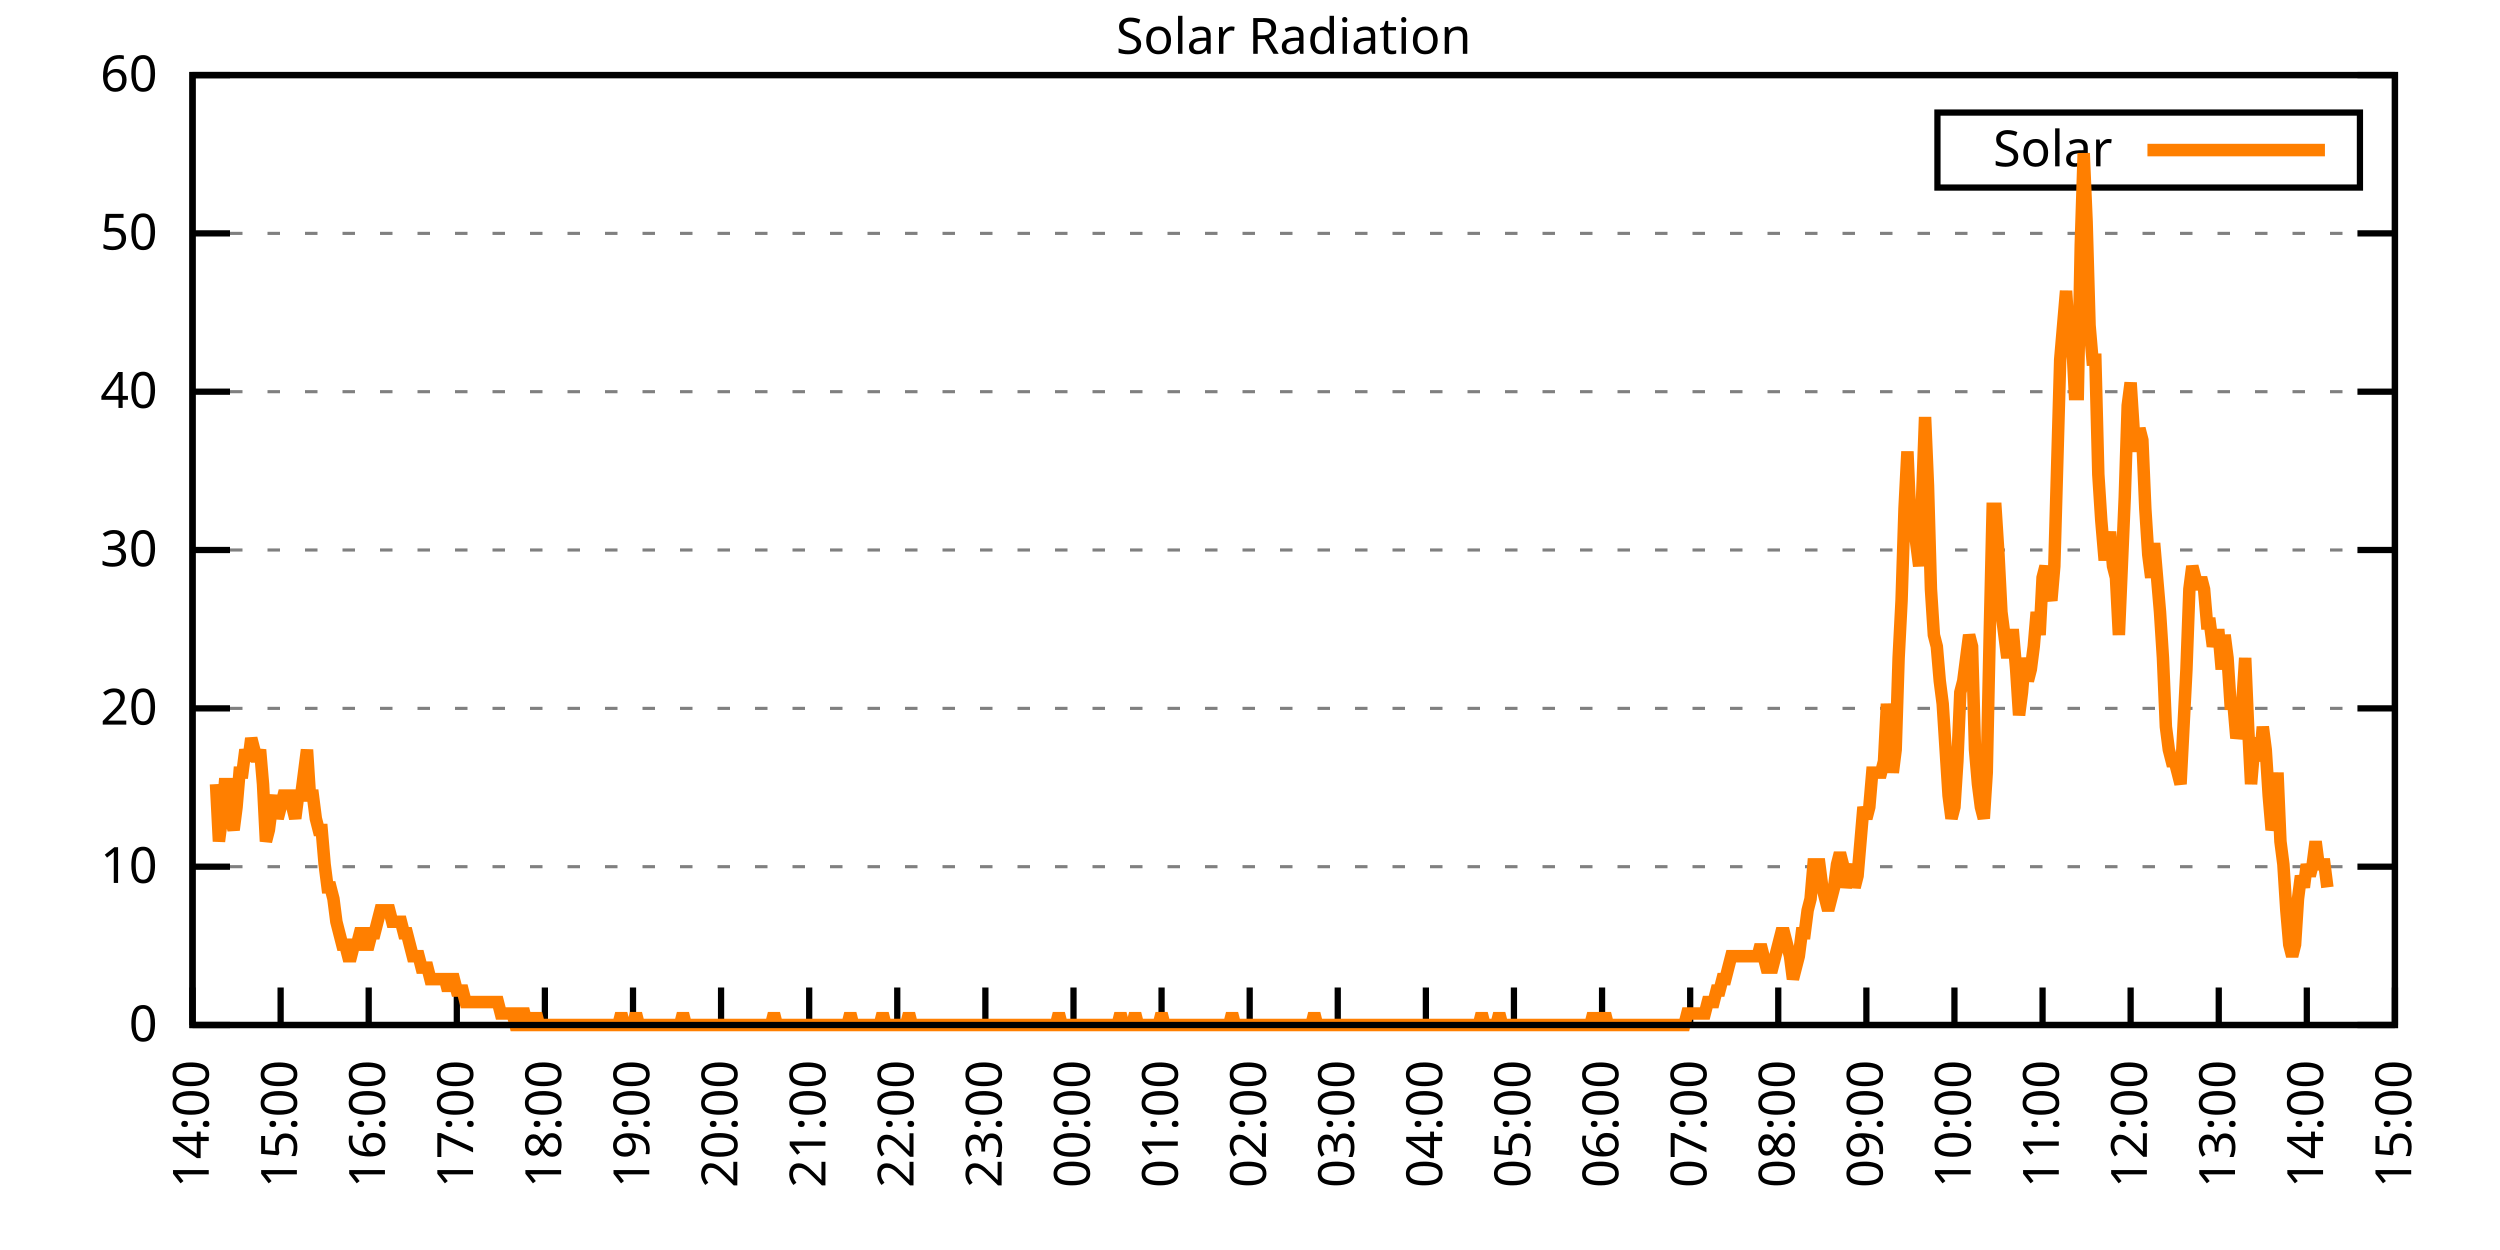
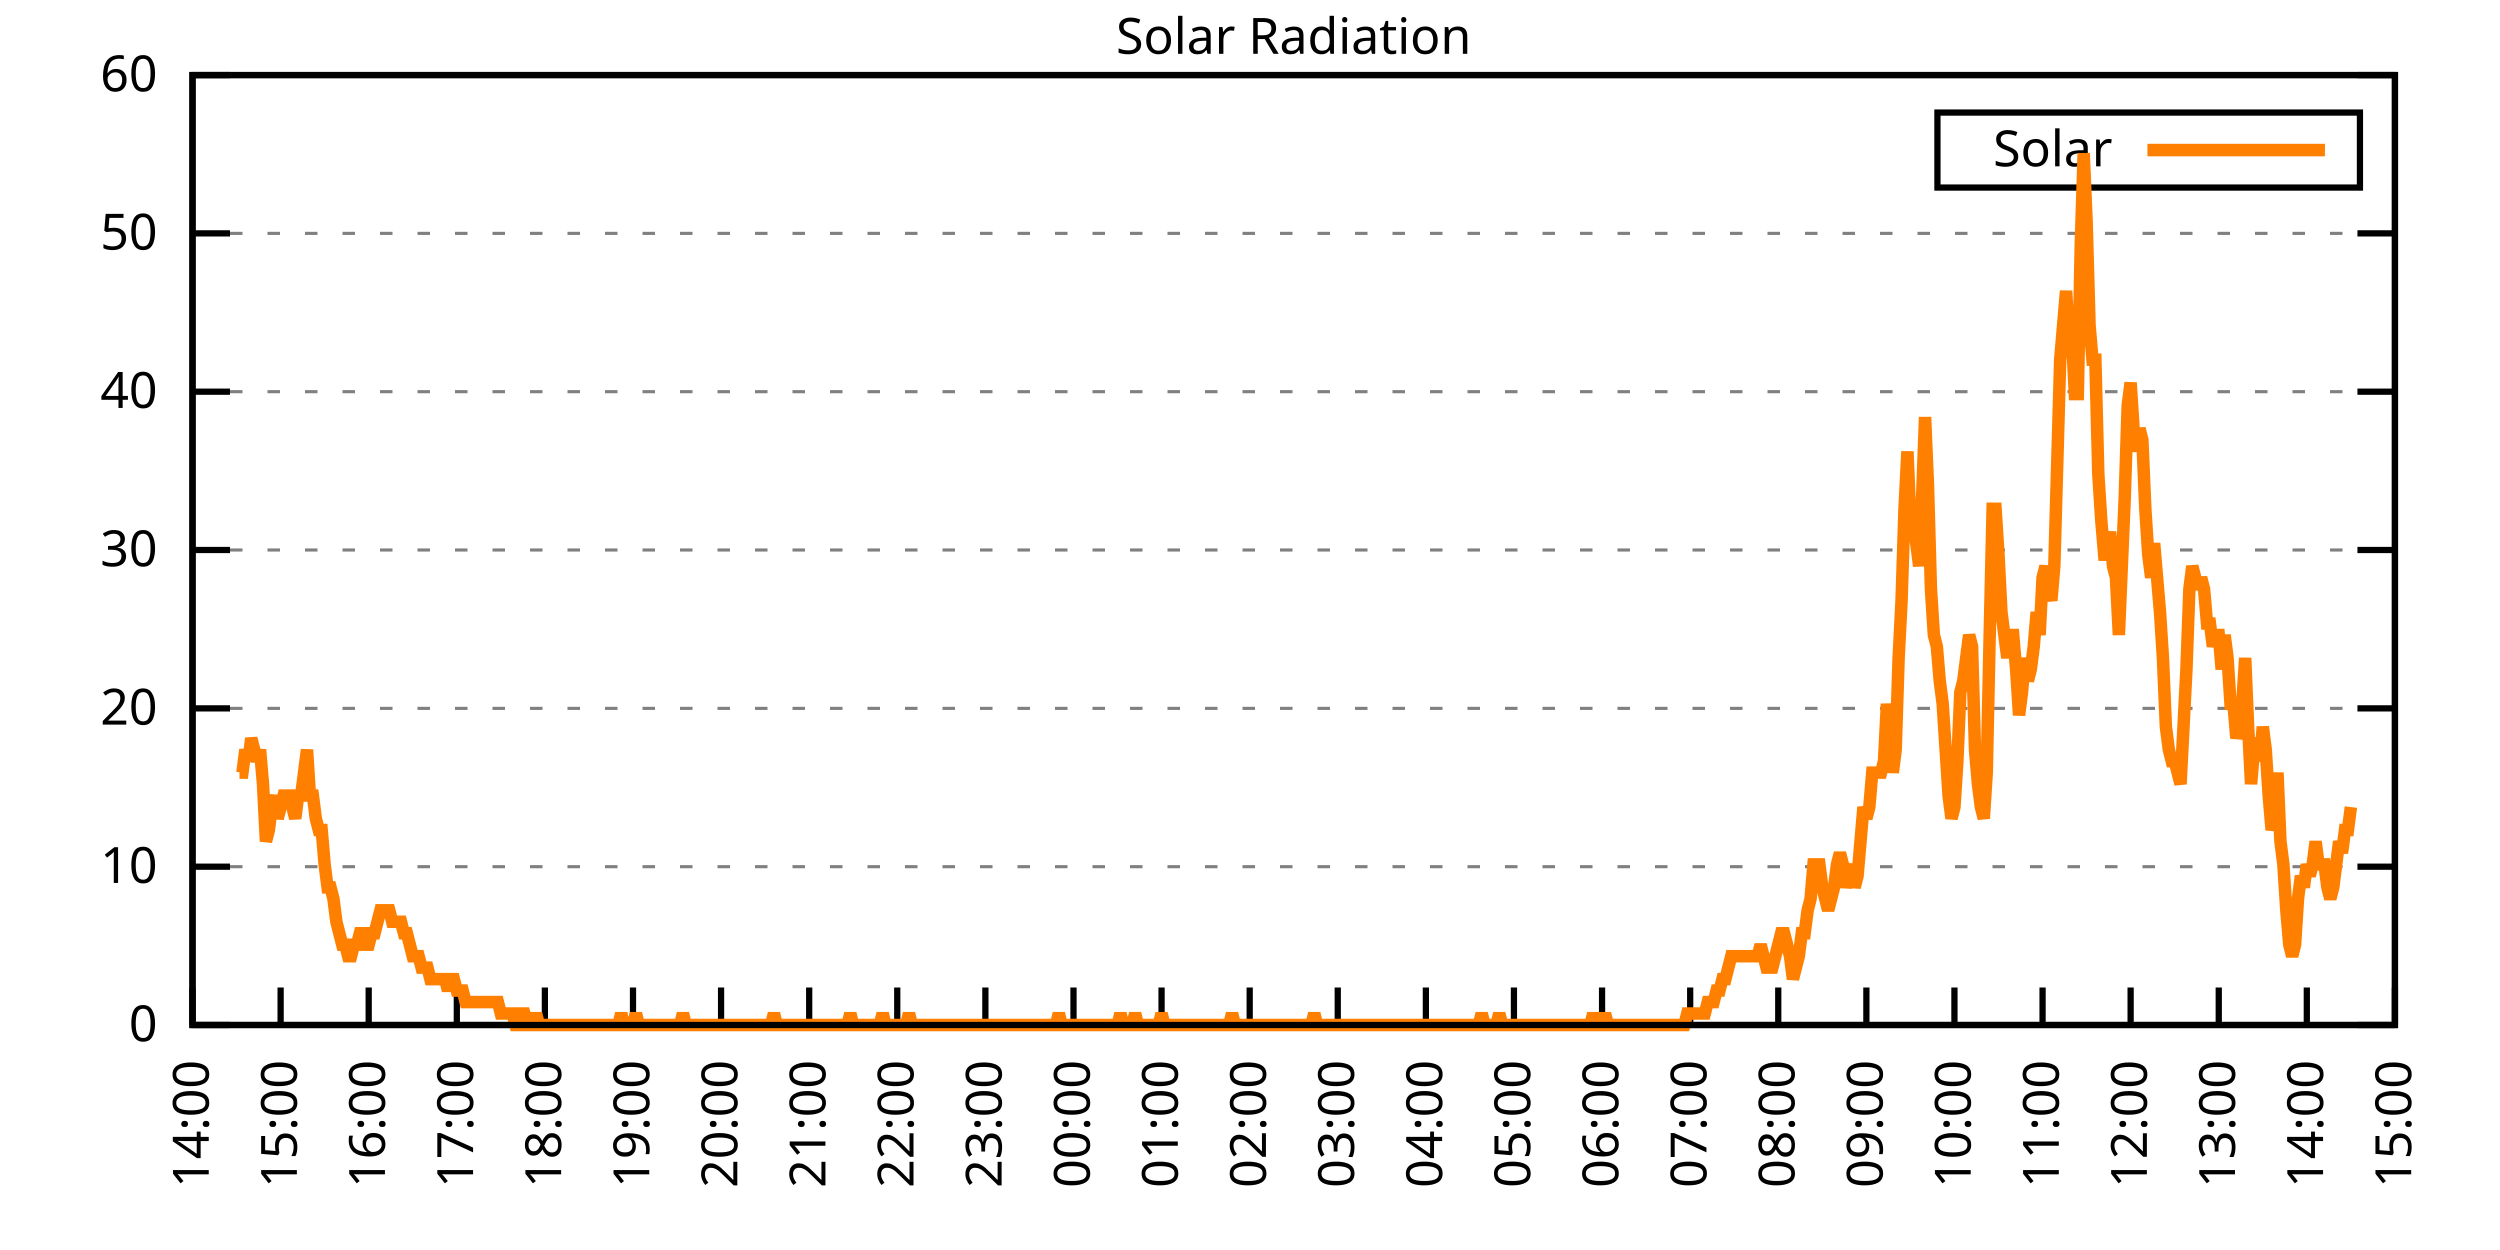
<svg xmlns="http://www.w3.org/2000/svg" xmlns:xlink="http://www.w3.org/1999/xlink" width="400" height="200" viewBox="0 0 400 200">
  <g id="gnuplot_canvas">
    <rect x="0" y="0" width="400" height="200" fill="none" />
    <defs>
      <circle id="gpDot" r="0.5" stroke-width="0.5" stroke="currentColor" />
      <path id="gpPt0" stroke-width="0.333" stroke="currentColor" d="M-1,0 h2 M0,-1 v2" />
      <path id="gpPt1" stroke-width="0.333" stroke="currentColor" d="M-1,-1 L1,1 M1,-1 L-1,1" />
      <path id="gpPt2" stroke-width="0.333" stroke="currentColor" d="M-1,0 L1,0 M0,-1 L0,1 M-1,-1 L1,1 M-1,1 L1,-1" />
      <rect id="gpPt3" stroke-width="0.333" stroke="currentColor" x="-1" y="-1" width="2" height="2" />
      <rect id="gpPt4" stroke-width="0.333" stroke="currentColor" fill="currentColor" x="-1" y="-1" width="2" height="2" />
      <circle id="gpPt5" stroke-width="0.333" stroke="currentColor" cx="0" cy="0" r="1" />
      <use xlink:href="#gpPt5" id="gpPt6" fill="currentColor" stroke="none" />
      <path id="gpPt7" stroke-width="0.333" stroke="currentColor" d="M0,-1.33 L-1.33,0.67 L1.33,0.67 z" />
      <use xlink:href="#gpPt7" id="gpPt8" fill="currentColor" stroke="none" />
      <use xlink:href="#gpPt7" id="gpPt9" stroke="currentColor" transform="rotate(180)" />
      <use xlink:href="#gpPt9" id="gpPt10" fill="currentColor" stroke="none" />
      <use xlink:href="#gpPt3" id="gpPt11" stroke="currentColor" transform="rotate(45)" />
      <use xlink:href="#gpPt11" id="gpPt12" fill="currentColor" stroke="none" />
      <path id="gpPt13" stroke-width="0.333" stroke="currentColor" d="M0,1.330 L1.265,0.411 L0.782,-1.067 L-0.782,-1.076 L-1.265,0.411 z" />
      <use xlink:href="#gpPt13" id="gpPt14" fill="currentColor" stroke="none" />
      <filter id="textbox" filterUnits="objectBoundingBox" x="0" y="0" height="1" width="1">
        <feFlood flood-color="white" flood-opacity="1" result="bgnd" />
        <feComposite in="SourceGraphic" in2="bgnd" operator="atop" />
      </filter>
      <filter id="greybox" filterUnits="objectBoundingBox" x="0" y="0" height="1" width="1">
        <feFlood flood-color="lightgrey" flood-opacity="1" result="grey" />
        <feComposite in="SourceGraphic" in2="grey" operator="atop" />
      </filter>
    </defs>
    <g fill="none" color="white" stroke="currentColor" stroke-width="1.00" stroke-linecap="butt" stroke-linejoin="miter">
</g>
    <g fill="none" color="black" stroke="currentColor" stroke-width="1.00" stroke-linecap="butt" stroke-linejoin="miter">
      <g stroke="none" shape-rendering="crispEdges">
        <polygon fill="rgb(255, 255, 255)" points="30.80,164.00 383.18,164.00 383.18,12.02 30.80,12.02 " />
      </g>
    </g>
    <g fill="none" color="black" stroke="currentColor" stroke-width="1.00" stroke-linecap="butt" stroke-linejoin="miter">
</g>
    <g fill="none" color="black" stroke="black" stroke-width="0.50" stroke-linecap="butt" stroke-linejoin="miter">
</g>
    <g fill="none" color="gray" stroke="currentColor" stroke-width="0.50" stroke-linecap="butt" stroke-linejoin="miter">
      <path stroke="gray" stroke-dasharray="2,4" class="gridline" d="M30.80,164.00 L383.19,164.00  " />
    </g>
    <g fill="none" color="gray" stroke="gray" stroke-width="1.00" stroke-linecap="butt" stroke-linejoin="miter">
</g>
    <g fill="none" color="black" stroke="currentColor" stroke-width="1.00" stroke-linecap="butt" stroke-linejoin="miter">
      <path stroke="black" d="M30.80,164.00 L36.80,164.00 M383.19,164.00 L377.19,164.00  " />
      <g transform="translate(25.20,166.60)" stroke="none" fill="black" font-family="Sans" font-size="8.00" text-anchor="end">
        <text>
          <tspan font-family="Sans"> 0</tspan>
        </text>
      </g>
    </g>
    <g fill="none" color="black" stroke="currentColor" stroke-width="1.00" stroke-linecap="butt" stroke-linejoin="miter">
</g>
    <g fill="none" color="black" stroke="black" stroke-width="0.50" stroke-linecap="butt" stroke-linejoin="miter">
</g>
    <g fill="none" color="gray" stroke="currentColor" stroke-width="0.50" stroke-linecap="butt" stroke-linejoin="miter">
      <path stroke="gray" stroke-dasharray="2,4" class="gridline" d="M30.80,138.67 L383.19,138.67  " />
    </g>
    <g fill="none" color="gray" stroke="gray" stroke-width="1.00" stroke-linecap="butt" stroke-linejoin="miter">
</g>
    <g fill="none" color="black" stroke="currentColor" stroke-width="1.00" stroke-linecap="butt" stroke-linejoin="miter">
      <path stroke="black" d="M30.80,138.67 L36.80,138.67 M383.19,138.67 L377.19,138.67  " />
      <g transform="translate(25.20,141.27)" stroke="none" fill="black" font-family="Sans" font-size="8.00" text-anchor="end">
        <text>
          <tspan font-family="Sans"> 10</tspan>
        </text>
      </g>
    </g>
    <g fill="none" color="black" stroke="currentColor" stroke-width="1.00" stroke-linecap="butt" stroke-linejoin="miter">
</g>
    <g fill="none" color="black" stroke="black" stroke-width="0.50" stroke-linecap="butt" stroke-linejoin="miter">
</g>
    <g fill="none" color="gray" stroke="currentColor" stroke-width="0.50" stroke-linecap="butt" stroke-linejoin="miter">
      <path stroke="gray" stroke-dasharray="2,4" class="gridline" d="M30.80,113.34 L383.19,113.34  " />
    </g>
    <g fill="none" color="gray" stroke="gray" stroke-width="1.00" stroke-linecap="butt" stroke-linejoin="miter">
</g>
    <g fill="none" color="black" stroke="currentColor" stroke-width="1.00" stroke-linecap="butt" stroke-linejoin="miter">
      <path stroke="black" d="M30.80,113.34 L36.80,113.34 M383.19,113.34 L377.19,113.34  " />
      <g transform="translate(25.20,115.94)" stroke="none" fill="black" font-family="Sans" font-size="8.00" text-anchor="end">
        <text>
          <tspan font-family="Sans"> 20</tspan>
        </text>
      </g>
    </g>
    <g fill="none" color="black" stroke="currentColor" stroke-width="1.00" stroke-linecap="butt" stroke-linejoin="miter">
</g>
    <g fill="none" color="black" stroke="black" stroke-width="0.50" stroke-linecap="butt" stroke-linejoin="miter">
</g>
    <g fill="none" color="gray" stroke="currentColor" stroke-width="0.50" stroke-linecap="butt" stroke-linejoin="miter">
      <path stroke="gray" stroke-dasharray="2,4" class="gridline" d="M30.80,88.00 L383.19,88.00  " />
    </g>
    <g fill="none" color="gray" stroke="gray" stroke-width="1.00" stroke-linecap="butt" stroke-linejoin="miter">
</g>
    <g fill="none" color="black" stroke="currentColor" stroke-width="1.00" stroke-linecap="butt" stroke-linejoin="miter">
      <path stroke="black" d="M30.80,88.00 L36.80,88.00 M383.19,88.00 L377.19,88.00  " />
      <g transform="translate(25.20,90.60)" stroke="none" fill="black" font-family="Sans" font-size="8.00" text-anchor="end">
        <text>
          <tspan font-family="Sans"> 30</tspan>
        </text>
      </g>
    </g>
    <g fill="none" color="black" stroke="currentColor" stroke-width="1.00" stroke-linecap="butt" stroke-linejoin="miter">
</g>
    <g fill="none" color="black" stroke="black" stroke-width="0.50" stroke-linecap="butt" stroke-linejoin="miter">
</g>
    <g fill="none" color="gray" stroke="currentColor" stroke-width="0.50" stroke-linecap="butt" stroke-linejoin="miter">
      <path stroke="gray" stroke-dasharray="2,4" class="gridline" d="M30.80,62.67 L383.19,62.67  " />
    </g>
    <g fill="none" color="gray" stroke="gray" stroke-width="1.00" stroke-linecap="butt" stroke-linejoin="miter">
</g>
    <g fill="none" color="black" stroke="currentColor" stroke-width="1.00" stroke-linecap="butt" stroke-linejoin="miter">
      <path stroke="black" d="M30.80,62.67 L36.80,62.67 M383.19,62.67 L377.19,62.67  " />
      <g transform="translate(25.20,65.27)" stroke="none" fill="black" font-family="Sans" font-size="8.00" text-anchor="end">
        <text>
          <tspan font-family="Sans"> 40</tspan>
        </text>
      </g>
    </g>
    <g fill="none" color="black" stroke="currentColor" stroke-width="1.00" stroke-linecap="butt" stroke-linejoin="miter">
</g>
    <g fill="none" color="black" stroke="black" stroke-width="0.50" stroke-linecap="butt" stroke-linejoin="miter">
</g>
    <g fill="none" color="gray" stroke="currentColor" stroke-width="0.50" stroke-linecap="butt" stroke-linejoin="miter">
      <path stroke="gray" stroke-dasharray="2,4" class="gridline" d="M30.80,37.34 L383.19,37.34  " />
    </g>
    <g fill="none" color="gray" stroke="gray" stroke-width="1.00" stroke-linecap="butt" stroke-linejoin="miter">
</g>
    <g fill="none" color="black" stroke="currentColor" stroke-width="1.00" stroke-linecap="butt" stroke-linejoin="miter">
      <path stroke="black" d="M30.80,37.34 L36.80,37.34 M383.19,37.34 L377.19,37.34  " />
      <g transform="translate(25.20,39.94)" stroke="none" fill="black" font-family="Sans" font-size="8.00" text-anchor="end">
        <text>
          <tspan font-family="Sans"> 50</tspan>
        </text>
      </g>
    </g>
    <g fill="none" color="black" stroke="currentColor" stroke-width="1.00" stroke-linecap="butt" stroke-linejoin="miter">
</g>
    <g fill="none" color="black" stroke="black" stroke-width="0.50" stroke-linecap="butt" stroke-linejoin="miter">
</g>
    <g fill="none" color="gray" stroke="currentColor" stroke-width="0.50" stroke-linecap="butt" stroke-linejoin="miter">
      <path stroke="gray" stroke-dasharray="2,4" class="gridline" d="M30.80,12.01 L383.19,12.01  " />
    </g>
    <g fill="none" color="gray" stroke="gray" stroke-width="1.00" stroke-linecap="butt" stroke-linejoin="miter">
</g>
    <g fill="none" color="black" stroke="currentColor" stroke-width="1.00" stroke-linecap="butt" stroke-linejoin="miter">
      <path stroke="black" d="M30.80,12.01 L36.80,12.01 M383.19,12.01 L377.19,12.01  " />
      <g transform="translate(25.20,14.61)" stroke="none" fill="black" font-family="Sans" font-size="8.00" text-anchor="end">
        <text>
          <tspan font-family="Sans"> 60</tspan>
        </text>
      </g>
    </g>
    <g fill="none" color="black" stroke="currentColor" stroke-width="1.00" stroke-linecap="butt" stroke-linejoin="miter">
      <path stroke="black" d="M30.80,164.00 L30.80,158.00  " />
      <g transform="translate(33.40,169.60) rotate(270.00)" stroke="none" fill="black" font-family="Sans" font-size="8.00" text-anchor="end">
        <text>
          <tspan font-family="Sans">14:00</tspan>
        </text>
      </g>
    </g>
    <g fill="none" color="black" stroke="currentColor" stroke-width="1.00" stroke-linecap="butt" stroke-linejoin="miter">
      <path stroke="black" d="M44.90,164.00 L44.90,158.00  " />
      <g transform="translate(47.50,169.60) rotate(270.00)" stroke="none" fill="black" font-family="Sans" font-size="8.00" text-anchor="end">
        <text>
          <tspan font-family="Sans">15:00</tspan>
        </text>
      </g>
    </g>
    <g fill="none" color="black" stroke="currentColor" stroke-width="1.00" stroke-linecap="butt" stroke-linejoin="miter">
      <path stroke="black" d="M58.99,164.00 L58.99,158.00  " />
      <g transform="translate(61.59,169.60) rotate(270.00)" stroke="none" fill="black" font-family="Sans" font-size="8.00" text-anchor="end">
        <text>
          <tspan font-family="Sans">16:00</tspan>
        </text>
      </g>
    </g>
    <g fill="none" color="black" stroke="currentColor" stroke-width="1.00" stroke-linecap="butt" stroke-linejoin="miter">
      <path stroke="black" d="M73.09,164.00 L73.09,158.00  " />
      <g transform="translate(75.69,169.60) rotate(270.00)" stroke="none" fill="black" font-family="Sans" font-size="8.00" text-anchor="end">
        <text>
          <tspan font-family="Sans">17:00</tspan>
        </text>
      </g>
    </g>
    <g fill="none" color="black" stroke="currentColor" stroke-width="1.00" stroke-linecap="butt" stroke-linejoin="miter">
      <path stroke="black" d="M87.18,164.00 L87.18,158.00  " />
      <g transform="translate(89.78,169.60) rotate(270.00)" stroke="none" fill="black" font-family="Sans" font-size="8.00" text-anchor="end">
        <text>
          <tspan font-family="Sans">18:00</tspan>
        </text>
      </g>
    </g>
    <g fill="none" color="black" stroke="currentColor" stroke-width="1.00" stroke-linecap="butt" stroke-linejoin="miter">
      <path stroke="black" d="M101.28,164.00 L101.28,158.00  " />
      <g transform="translate(103.88,169.60) rotate(270.00)" stroke="none" fill="black" font-family="Sans" font-size="8.00" text-anchor="end">
        <text>
          <tspan font-family="Sans">19:00</tspan>
        </text>
      </g>
    </g>
    <g fill="none" color="black" stroke="currentColor" stroke-width="1.00" stroke-linecap="butt" stroke-linejoin="miter">
      <path stroke="black" d="M115.37,164.00 L115.37,158.00  " />
      <g transform="translate(117.97,169.60) rotate(270.00)" stroke="none" fill="black" font-family="Sans" font-size="8.00" text-anchor="end">
        <text>
          <tspan font-family="Sans">20:00</tspan>
        </text>
      </g>
    </g>
    <g fill="none" color="black" stroke="currentColor" stroke-width="1.00" stroke-linecap="butt" stroke-linejoin="miter">
      <path stroke="black" d="M129.47,164.00 L129.47,158.00  " />
      <g transform="translate(132.07,169.60) rotate(270.00)" stroke="none" fill="black" font-family="Sans" font-size="8.00" text-anchor="end">
        <text>
          <tspan font-family="Sans">21:00</tspan>
        </text>
      </g>
    </g>
    <g fill="none" color="black" stroke="currentColor" stroke-width="1.00" stroke-linecap="butt" stroke-linejoin="miter">
      <path stroke="black" d="M143.56,164.00 L143.56,158.00  " />
      <g transform="translate(146.16,169.60) rotate(270.00)" stroke="none" fill="black" font-family="Sans" font-size="8.00" text-anchor="end">
        <text>
          <tspan font-family="Sans">22:00</tspan>
        </text>
      </g>
    </g>
    <g fill="none" color="black" stroke="currentColor" stroke-width="1.00" stroke-linecap="butt" stroke-linejoin="miter">
      <path stroke="black" d="M157.66,164.00 L157.66,158.00  " />
      <g transform="translate(160.26,169.60) rotate(270.00)" stroke="none" fill="black" font-family="Sans" font-size="8.00" text-anchor="end">
        <text>
          <tspan font-family="Sans">23:00</tspan>
        </text>
      </g>
    </g>
    <g fill="none" color="black" stroke="currentColor" stroke-width="1.00" stroke-linecap="butt" stroke-linejoin="miter">
      <path stroke="black" d="M171.76,164.00 L171.76,158.00  " />
      <g transform="translate(174.36,169.60) rotate(270.00)" stroke="none" fill="black" font-family="Sans" font-size="8.00" text-anchor="end">
        <text>
          <tspan font-family="Sans">00:00</tspan>
        </text>
      </g>
    </g>
    <g fill="none" color="black" stroke="currentColor" stroke-width="1.00" stroke-linecap="butt" stroke-linejoin="miter">
      <path stroke="black" d="M185.85,164.00 L185.85,158.00  " />
      <g transform="translate(188.45,169.60) rotate(270.00)" stroke="none" fill="black" font-family="Sans" font-size="8.00" text-anchor="end">
        <text>
          <tspan font-family="Sans">01:00</tspan>
        </text>
      </g>
    </g>
    <g fill="none" color="black" stroke="currentColor" stroke-width="1.00" stroke-linecap="butt" stroke-linejoin="miter">
      <path stroke="black" d="M199.95,164.00 L199.95,158.00  " />
      <g transform="translate(202.55,169.60) rotate(270.00)" stroke="none" fill="black" font-family="Sans" font-size="8.00" text-anchor="end">
        <text>
          <tspan font-family="Sans">02:00</tspan>
        </text>
      </g>
    </g>
    <g fill="none" color="black" stroke="currentColor" stroke-width="1.00" stroke-linecap="butt" stroke-linejoin="miter">
      <path stroke="black" d="M214.04,164.00 L214.04,158.00  " />
      <g transform="translate(216.64,169.60) rotate(270.00)" stroke="none" fill="black" font-family="Sans" font-size="8.00" text-anchor="end">
        <text>
          <tspan font-family="Sans">03:00</tspan>
        </text>
      </g>
    </g>
    <g fill="none" color="black" stroke="currentColor" stroke-width="1.00" stroke-linecap="butt" stroke-linejoin="miter">
      <path stroke="black" d="M228.14,164.00 L228.14,158.00  " />
      <g transform="translate(230.74,169.60) rotate(270.00)" stroke="none" fill="black" font-family="Sans" font-size="8.00" text-anchor="end">
        <text>
          <tspan font-family="Sans">04:00</tspan>
        </text>
      </g>
    </g>
    <g fill="none" color="black" stroke="currentColor" stroke-width="1.00" stroke-linecap="butt" stroke-linejoin="miter">
      <path stroke="black" d="M242.23,164.00 L242.23,158.00  " />
      <g transform="translate(244.83,169.60) rotate(270.00)" stroke="none" fill="black" font-family="Sans" font-size="8.00" text-anchor="end">
        <text>
          <tspan font-family="Sans">05:00</tspan>
        </text>
      </g>
    </g>
    <g fill="none" color="black" stroke="currentColor" stroke-width="1.00" stroke-linecap="butt" stroke-linejoin="miter">
      <path stroke="black" d="M256.33,164.00 L256.33,158.00  " />
      <g transform="translate(258.93,169.60) rotate(270.00)" stroke="none" fill="black" font-family="Sans" font-size="8.00" text-anchor="end">
        <text>
          <tspan font-family="Sans">06:00</tspan>
        </text>
      </g>
    </g>
    <g fill="none" color="black" stroke="currentColor" stroke-width="1.00" stroke-linecap="butt" stroke-linejoin="miter">
      <path stroke="black" d="M270.43,164.00 L270.43,158.00  " />
      <g transform="translate(273.03,169.60) rotate(270.00)" stroke="none" fill="black" font-family="Sans" font-size="8.00" text-anchor="end">
        <text>
          <tspan font-family="Sans">07:00</tspan>
        </text>
      </g>
    </g>
    <g fill="none" color="black" stroke="currentColor" stroke-width="1.00" stroke-linecap="butt" stroke-linejoin="miter">
      <path stroke="black" d="M284.52,164.00 L284.52,158.00  " />
      <g transform="translate(287.12,169.60) rotate(270.00)" stroke="none" fill="black" font-family="Sans" font-size="8.00" text-anchor="end">
        <text>
          <tspan font-family="Sans">08:00</tspan>
        </text>
      </g>
    </g>
    <g fill="none" color="black" stroke="currentColor" stroke-width="1.00" stroke-linecap="butt" stroke-linejoin="miter">
      <path stroke="black" d="M298.62,164.00 L298.62,158.00  " />
      <g transform="translate(301.22,169.60) rotate(270.00)" stroke="none" fill="black" font-family="Sans" font-size="8.00" text-anchor="end">
        <text>
          <tspan font-family="Sans">09:00</tspan>
        </text>
      </g>
    </g>
    <g fill="none" color="black" stroke="currentColor" stroke-width="1.00" stroke-linecap="butt" stroke-linejoin="miter">
      <path stroke="black" d="M312.71,164.00 L312.71,158.00  " />
      <g transform="translate(315.31,169.60) rotate(270.00)" stroke="none" fill="black" font-family="Sans" font-size="8.00" text-anchor="end">
        <text>
          <tspan font-family="Sans">10:00</tspan>
        </text>
      </g>
    </g>
    <g fill="none" color="black" stroke="currentColor" stroke-width="1.00" stroke-linecap="butt" stroke-linejoin="miter">
      <path stroke="black" d="M326.81,164.00 L326.81,158.00  " />
      <g transform="translate(329.41,169.60) rotate(270.00)" stroke="none" fill="black" font-family="Sans" font-size="8.00" text-anchor="end">
        <text>
          <tspan font-family="Sans">11:00</tspan>
        </text>
      </g>
    </g>
    <g fill="none" color="black" stroke="currentColor" stroke-width="1.00" stroke-linecap="butt" stroke-linejoin="miter">
      <path stroke="black" d="M340.90,164.00 L340.90,158.00  " />
      <g transform="translate(343.50,169.60) rotate(270.00)" stroke="none" fill="black" font-family="Sans" font-size="8.00" text-anchor="end">
        <text>
          <tspan font-family="Sans">12:00</tspan>
        </text>
      </g>
    </g>
    <g fill="none" color="black" stroke="currentColor" stroke-width="1.00" stroke-linecap="butt" stroke-linejoin="miter">
      <path stroke="black" d="M355.00,164.00 L355.00,158.00  " />
      <g transform="translate(357.60,169.60) rotate(270.00)" stroke="none" fill="black" font-family="Sans" font-size="8.00" text-anchor="end">
        <text>
          <tspan font-family="Sans">13:00</tspan>
        </text>
      </g>
    </g>
    <g fill="none" color="black" stroke="currentColor" stroke-width="1.00" stroke-linecap="butt" stroke-linejoin="miter">
      <path stroke="black" d="M369.09,164.00 L369.09,158.00  " />
      <g transform="translate(371.69,169.60) rotate(270.00)" stroke="none" fill="black" font-family="Sans" font-size="8.00" text-anchor="end">
        <text>
          <tspan font-family="Sans">14:00</tspan>
        </text>
      </g>
    </g>
    <g fill="none" color="black" stroke="currentColor" stroke-width="1.00" stroke-linecap="butt" stroke-linejoin="miter">
      <path stroke="black" d="M383.19,164.00 L383.19,158.00  " />
      <g transform="translate(385.79,169.60) rotate(270.00)" stroke="none" fill="black" font-family="Sans" font-size="8.00" text-anchor="end">
        <text>
          <tspan font-family="Sans">15:00</tspan>
        </text>
      </g>
    </g>
    <g fill="none" color="black" stroke="currentColor" stroke-width="1.00" stroke-linecap="butt" stroke-linejoin="miter">
</g>
    <g fill="none" color="black" stroke="currentColor" stroke-width="1.00" stroke-linecap="butt" stroke-linejoin="miter">
      <path stroke="black" d="M30.80,12.01 L30.80,164.00 L383.19,164.00 L383.19,12.01 L30.80,12.01 Z  " />
    </g>
    <g fill="none" color="black" stroke="currentColor" stroke-width="1.00" stroke-linecap="butt" stroke-linejoin="miter">
</g>
    <g fill="none" color="black" stroke="currentColor" stroke-width="1.00" stroke-linecap="butt" stroke-linejoin="miter">
      <path stroke="black" d="M309.99,30.01 L309.99,18.01 L377.59,18.01 L377.59,30.01 L309.99,30.01 Z  " />
    </g>
    <g id="Solar_Radiation_plot_1">
      <g fill="none" color="white" stroke="black" stroke-width="2.00" stroke-linecap="butt" stroke-linejoin="miter">
</g>
      <g fill="none" color="black" stroke="currentColor" stroke-width="2.00" stroke-linecap="butt" stroke-linejoin="miter">
        <g transform="translate(337.99,26.61)" stroke="none" fill="black" font-family="Sans" font-size="8.00" text-anchor="end">
          <text>
            <tspan font-family="Sans">Solar</tspan>
          </text>
        </g>
      </g>
      <g fill="none" color="black" stroke="currentColor" stroke-width="2.00" stroke-linecap="butt" stroke-linejoin="miter">
-         <path stroke="rgb(255, 127,   0)" d="M343.59,24.01 L371.99,24.01 M34.56,125.46 L35.03,134.63 L35.50,130.96 L35.97,125.46 L36.44,125.46 L36.91,130.96   L37.38,132.80 L37.85,129.13 L38.32,123.62 L38.79,123.62 L39.26,119.95 L39.73,121.79 L40.20,118.12 L40.67,119.95   L41.14,121.79 L41.61,119.95 L42.08,125.46 L42.55,134.63 L43.02,132.80 L43.49,129.13 L43.96,127.29 L44.43,130.96   L44.90,129.13 L45.37,127.29 L45.84,127.29 L46.31,127.29 L46.78,129.13 L47.24,130.96 L47.71,127.29 L48.18,127.29   L48.65,123.62 L49.12,119.95 L49.59,127.29 L50.06,127.29 L50.53,130.96 L51.00,132.80 L51.47,132.80 L51.94,138.30   L52.41,141.98 L52.88,141.98 L53.35,143.81 L53.82,147.48 L54.29,149.32 L54.76,151.15 L55.23,151.15 L55.70,152.99   L56.17,152.99 L56.64,151.15 L57.11,151.15 L57.58,149.32 L58.05,149.32 L58.52,151.15 L58.99,151.15 L59.46,149.32   L59.93,149.32 L60.40,147.48 L60.87,145.65 L61.34,145.65 L61.81,145.65 L62.28,145.65 L62.75,147.48 L63.22,147.48   L63.69,147.48 L64.16,147.48 L64.63,149.32 L65.10,149.32 L65.57,151.15 L66.04,152.99 L66.51,152.99 L66.98,152.99   L67.45,154.82 L67.92,154.82 L68.39,154.82 L68.86,156.66 L69.33,156.66 L69.80,156.66 L70.27,156.66 L70.74,156.66   L71.21,156.66 L71.68,158.49 L72.15,156.66 L72.62,156.66 L73.09,158.49 L73.56,158.49 L74.03,158.49 L74.50,160.33   L74.97,160.33 L75.44,160.33 L75.91,160.33 L76.38,160.33 L76.85,160.33 L77.32,160.33 L77.79,160.33 L78.26,160.33   L78.73,160.33 L79.19,160.33 L79.66,160.33 L80.13,162.16 L80.60,162.16 L81.07,162.16 L81.54,162.16 L82.01,162.16   L82.48,164.00 L82.95,164.00 L83.42,162.16 L83.89,162.16 L84.36,164.00 L84.83,164.00 L85.30,164.00 L85.77,162.16   L86.24,164.00 L86.71,164.00 L87.18,164.00 L87.65,164.00 L88.12,164.00 L88.59,164.00 L89.06,164.00 L89.53,164.00   L90.00,164.00 L90.47,164.00 L90.94,164.00 L91.41,164.00 L91.88,164.00 L92.35,164.00 L92.82,164.00 L93.29,164.00   L93.76,164.00 L94.23,164.00 L94.70,164.00 L95.17,164.00 L95.64,164.00 L96.11,164.00 L96.58,164.00 L97.05,164.00   L97.52,164.00 L97.99,164.00 L98.46,164.00 L98.93,164.00 L99.40,162.16 L99.87,164.00 L100.34,164.00 L100.81,164.00   L101.28,164.00 L101.75,162.16 L102.22,164.00 L102.69,164.00 L103.16,164.00 L103.63,164.00 L104.10,164.00 L104.57,164.00   L105.04,164.00 L105.51,164.00 L105.98,164.00 L106.45,164.00 L106.92,164.00 L107.39,164.00 L107.86,164.00 L108.33,164.00   L108.80,164.00 L109.27,162.16 L109.74,164.00 L110.21,164.00 L110.68,164.00 L111.14,164.00 L111.61,164.00 L112.08,164.00   L112.55,164.00 L113.02,164.00 L113.49,164.00 L113.96,164.00 L114.43,164.00 L114.90,164.00 L115.37,164.00 L115.84,164.00   L116.31,164.00 L116.78,164.00 L117.25,164.00 L117.72,164.00 L118.19,164.00 L118.66,164.00 L119.13,164.00 L119.60,164.00   L120.07,164.00 L120.54,164.00 L121.01,164.00 L121.48,164.00 L121.95,164.00 L122.42,164.00 L122.89,164.00 L123.36,164.00   L123.83,162.16 L124.30,164.00 L124.77,164.00 L125.24,164.00 L125.71,164.00 L126.18,164.00 L126.65,164.00 L127.12,164.00   L127.59,164.00 L128.06,164.00 L128.53,164.00 L129.00,164.00 L129.47,164.00 L129.94,164.00 L130.41,164.00 L130.88,164.00   L131.35,164.00 L131.82,164.00 L132.29,164.00 L132.76,164.00 L133.23,164.00 L133.70,164.00 L134.17,164.00 L134.64,164.00   L135.11,164.00 L135.58,164.00 L136.05,162.16 L136.52,164.00 L136.99,164.00 L137.46,164.00 L137.93,164.00 L138.40,164.00   L138.87,164.00 L139.34,164.00 L139.81,164.00 L140.28,164.00 L140.75,164.00 L141.22,162.16 L141.69,164.00 L142.16,164.00   L142.63,164.00 L143.09,164.00 L143.56,164.00 L144.03,164.00 L144.50,164.00 L144.97,164.00 L145.44,162.16 L145.91,164.00   L146.38,164.00 L146.85,164.00 L147.32,164.00 L147.79,164.00 L148.26,164.00 L148.73,164.00 L149.20,164.00 L149.67,164.00   L150.14,164.00 L150.61,164.00 L151.08,164.00 L151.55,164.00 L152.02,164.00 L152.49,164.00 L152.96,164.00 L153.43,164.00   L153.90,164.00 L154.37,164.00 L154.84,164.00 L155.31,164.00 L155.78,164.00 L156.25,164.00 L156.72,164.00 L157.19,164.00   L157.66,164.00 L158.13,164.00 L158.60,164.00 L159.07,164.00 L159.54,164.00 L160.01,164.00 L160.48,164.00 L160.95,164.00   L161.42,164.00 L161.89,164.00 L162.36,164.00 L162.83,164.00 L163.30,164.00 L163.77,164.00 L164.24,164.00 L164.71,164.00   L165.18,164.00 L165.65,164.00 L166.12,164.00 L166.59,164.00 L167.06,164.00 L167.53,164.00 L168.00,164.00 L168.47,164.00   L168.94,164.00 L169.41,162.16 L169.88,164.00 L170.35,164.00 L170.82,164.00 L171.29,164.00 L171.76,164.00 L172.23,164.00   L172.70,164.00 L173.17,164.00 L173.64,164.00 L174.11,164.00 L174.58,164.00 L175.04,164.00 L175.51,164.00 L175.98,164.00   L176.45,164.00 L176.92,164.00 L177.39,164.00 L177.86,164.00 L178.33,164.00 L178.80,164.00 L179.27,162.16 L179.74,164.00   L180.21,164.00 L180.68,164.00 L181.15,164.00 L181.62,162.16 L182.09,164.00 L182.56,164.00 L183.03,164.00 L183.50,164.00   L183.97,164.00 L184.44,164.00 L184.91,164.00 L185.38,164.00 L185.85,162.16 L186.32,164.00 L186.79,164.00 L187.26,164.00   L187.73,164.00 L188.20,164.00 L188.67,164.00 L189.14,164.00 L189.61,164.00 L190.08,164.00 L190.55,164.00 L191.02,164.00   L191.49,164.00 L191.96,164.00 L192.43,164.00 L192.90,164.00 L193.37,164.00 L193.84,164.00 L194.31,164.00 L194.78,164.00   L195.25,164.00 L195.72,164.00 L196.19,164.00 L196.66,164.00 L197.13,162.16 L197.60,164.00 L198.07,164.00 L198.54,164.00   L199.01,164.00 L199.48,164.00 L199.95,164.00 L200.42,164.00 L200.89,164.00 L201.36,164.00 L201.83,164.00 L202.30,164.00   L202.77,164.00 L203.24,164.00 L203.71,164.00 L204.18,164.00 L204.65,164.00 L205.12,164.00 L205.59,164.00 L206.06,164.00   L206.53,164.00 L207.00,164.00 L207.46,164.00 L207.93,164.00 L208.40,164.00 L208.87,164.00 L209.34,164.00 L209.81,164.00   L210.28,162.16 L210.75,164.00 L211.22,164.00 L211.69,164.00 L212.16,164.00 L212.63,164.00 L213.10,164.00 L213.57,164.00   L214.04,164.00 L214.51,164.00 L214.98,164.00 L215.45,164.00 L215.92,164.00 L216.39,164.00 L216.86,164.00 L217.33,164.00   L217.80,164.00 L218.27,164.00 L218.74,164.00 L219.21,164.00 L219.68,164.00 L220.15,164.00 L220.62,164.00 L221.09,164.00   L221.56,164.00 L222.03,164.00 L222.50,164.00 L222.97,164.00 L223.44,164.00 L223.91,164.00 L224.38,164.00 L224.85,164.00   L225.32,164.00 L225.79,164.00 L226.26,164.00 L226.73,164.00 L227.20,164.00 L227.67,164.00 L228.14,164.00 L228.61,164.00   L229.08,164.00 L229.55,164.00 L230.02,164.00 L230.49,164.00 L230.96,164.00 L231.43,164.00 L231.90,164.00 L232.37,164.00   L232.84,164.00 L233.31,164.00 L233.78,164.00 L234.25,164.00 L234.72,164.00 L235.19,164.00 L235.66,164.00 L236.13,164.00   L236.60,164.00 L237.07,162.16 L237.54,164.00 L238.01,164.00 L238.48,164.00 L238.95,164.00 L239.41,164.00 L239.88,162.16   L240.35,164.00 L240.82,164.00 L241.29,164.00 L241.76,164.00 L242.23,164.00 L242.70,164.00 L243.17,164.00 L243.64,164.00   L244.11,164.00 L244.58,164.00 L245.05,164.00 L245.52,164.00 L245.99,164.00 L246.46,164.00 L246.93,164.00 L247.40,164.00   L247.87,164.00 L248.34,164.00 L248.81,164.00 L249.28,164.00 L249.75,164.00 L250.22,164.00 L250.69,164.00 L251.16,164.00   L251.63,164.00 L252.10,164.00 L252.57,164.00 L253.04,164.00 L253.51,164.00 L253.98,164.00 L254.45,164.00 L254.92,162.16   L255.39,164.00 L255.86,164.00 L256.33,164.00 L256.80,162.16 L257.27,164.00 L257.74,164.00 L258.21,164.00 L258.68,164.00   L259.15,164.00 L259.62,164.00 L260.09,164.00 L260.56,164.00 L261.03,164.00 L261.50,164.00 L261.97,164.00 L262.44,164.00   L262.91,164.00 L263.38,164.00 L263.85,164.00 L264.32,164.00 L264.79,164.00 L265.26,164.00 L265.73,164.00 L266.20,164.00   L266.67,164.00 L267.14,164.00 L267.61,164.00 L268.08,164.00 L268.55,164.00 L269.02,164.00 L269.49,164.00 L269.96,162.16   L270.43,162.16 L270.90,162.16 L271.36,162.16 L271.83,162.16 L272.30,162.16 L272.77,162.16 L273.24,160.33 L273.71,160.33   L274.18,160.33 L274.65,158.49 L275.12,158.49 L275.59,156.66 L276.06,156.66 L276.53,154.82 L277.00,152.99 L277.47,152.99   L277.94,152.99 L278.41,152.99 L278.88,152.99 L279.35,152.99 L279.82,152.99 L280.29,152.99 L280.76,152.99 L281.23,152.99   L281.70,151.15 L282.17,152.99 L282.64,154.82 L283.11,154.82 L283.58,154.82 L284.05,152.99 L284.52,151.15 L284.99,149.32   L285.46,149.32 L285.93,151.15 L286.40,152.99 L286.87,156.66 L287.34,154.82 L287.81,152.99 L288.28,149.32 L288.75,149.32   L289.22,145.65 L289.69,143.81 L290.16,138.30 L290.63,138.30 L291.10,138.30 L291.57,141.98 L292.04,143.81 L292.51,145.65   L292.98,143.81 L293.45,141.98 L293.92,138.30 L294.39,136.47 L294.86,138.30 L295.33,141.98 L295.80,140.14 L296.27,138.30   L296.74,141.98 L297.21,140.14 L297.68,134.63 L298.15,129.13 L298.62,130.96 L299.09,129.13 L299.56,123.62 L300.03,123.62   L300.50,123.62 L300.97,123.62 L301.44,121.79 L301.91,112.61 L302.38,118.12 L302.85,123.62 L303.31,119.95 L303.78,105.27   L304.25,96.09 L304.72,81.41 L305.19,72.23 L305.66,83.24 L306.13,83.24 L306.60,86.91 L307.07,90.59 L307.54,79.57   L308.01,66.73 L308.48,77.74 L308.95,94.26 L309.42,101.60 L309.89,103.43 L310.36,108.94 L310.83,112.61 L311.30,119.95   L311.77,127.29 L312.24,130.96 L312.71,129.13 L313.18,121.79 L313.65,110.77 L314.12,108.94 L314.59,105.27 L315.06,101.60   L315.53,103.43 L316.00,119.95 L316.47,125.46 L316.94,129.13 L317.41,130.96 L317.88,123.62 L318.35,101.60 L318.82,81.41   L319.29,81.41 L319.76,88.75 L320.23,97.93 L320.70,101.60 L321.17,105.27 L321.64,101.60 L322.11,101.60 L322.58,107.10   L323.05,114.44 L323.52,110.77 L323.99,105.27 L324.46,108.94 L324.93,107.10 L325.40,103.43 L325.87,97.93 L326.34,101.60   L326.81,92.42 L327.28,90.59 L327.75,94.26 L328.22,96.09 L328.69,90.59 L329.16,74.07 L329.63,57.55 L330.10,52.04   L330.57,46.54 L331.04,53.88 L331.51,53.88 L331.98,63.05 L332.45,63.05 L332.92,39.19 L333.39,24.51 L333.86,35.52   L334.33,52.04 L334.80,57.55 L335.26,57.55 L335.73,75.90 L336.20,83.24 L336.67,88.75 L337.14,88.75 L337.61,85.08   L338.08,90.59 L338.55,92.42 L339.02,101.60 L339.49,90.59 L339.96,79.57 L340.43,64.89 L340.90,61.22 L341.37,68.56   L341.84,72.23 L342.31,68.56 L342.78,70.40 L343.25,81.41 L343.72,88.75 L344.19,92.42 L344.66,86.91 L345.13,92.42   L345.60,97.93 L346.07,105.27 L346.54,116.28 L347.01,119.95 L347.48,121.79 L347.95,121.79 L348.42,123.62 L348.89,125.46   L349.36,116.28 L349.83,107.10 L350.30,94.26 L350.77,90.59 L351.24,92.42 L351.71,94.26 L352.18,92.42 L352.65,94.26   L353.12,99.76 L353.59,99.76 L354.06,103.43 L354.53,101.60 L355.00,101.60 L355.47,107.10 L355.94,101.60 L356.41,105.27   L356.88,112.61 L357.35,112.61 L357.82,118.12 L358.29,116.28 L358.76,112.61 L359.23,105.27 L359.70,116.28 L360.17,125.46   L360.64,119.95 L361.11,118.12 L361.58,121.79 L362.05,116.28 L362.52,119.95 L362.99,127.29 L363.46,132.80 L363.93,130.96   L364.40,123.62 L364.87,134.63 L365.34,138.30 L365.81,145.65 L366.28,151.15 L366.75,152.99 L367.21,151.15 L367.68,143.81   L368.15,140.14 L368.62,141.98 L369.09,138.30 L369.56,140.14 L370.03,138.30 L370.50,134.63 L370.97,138.30 L371.44,138.30   L371.91,138.30 L372.38,141.98  " />
+         <path stroke="rgb(255, 127,   0)" d="M343.59,24.01 L371.99,24.01 M38.32,123.62 L38.79,123.62 L39.26,119.95 L39.73,121.79 L40.20,118.12 L40.67,119.95   L41.14,121.79 L41.61,119.95 L42.08,125.46 L42.55,134.63 L43.02,132.80 L43.49,129.13 L43.96,127.29 L44.43,130.96   L44.90,129.13 L45.37,127.29 L45.84,127.29 L46.31,127.29 L46.78,129.13 L47.24,130.96 L47.71,127.29 L48.18,127.29   L48.65,123.62 L49.12,119.95 L49.59,127.29 L50.06,127.29 L50.53,130.96 L51.00,132.80 L51.47,132.80 L51.94,138.30   L52.41,141.98 L52.88,141.98 L53.35,143.81 L53.82,147.48 L54.29,149.32 L54.76,151.15 L55.23,151.15 L55.70,152.99   L56.17,152.99 L56.64,151.15 L57.11,151.15 L57.58,149.32 L58.05,149.32 L58.52,151.15 L58.99,151.15 L59.46,149.32   L59.93,149.32 L60.40,147.48 L60.87,145.65 L61.34,145.65 L61.81,145.65 L62.28,145.65 L62.75,147.48 L63.22,147.48   L63.69,147.48 L64.16,147.48 L64.63,149.32 L65.10,149.32 L65.57,151.15 L66.04,152.99 L66.51,152.99 L66.98,152.99   L67.45,154.82 L67.92,154.82 L68.39,154.82 L68.86,156.66 L69.33,156.66 L69.80,156.66 L70.27,156.66 L70.74,156.66   L71.21,156.66 L71.68,158.49 L72.15,156.66 L72.62,156.66 L73.09,158.49 L73.56,158.49 L74.03,158.49 L74.50,160.33   L74.97,160.33 L75.44,160.33 L75.91,160.33 L76.38,160.33 L76.85,160.33 L77.32,160.33 L77.79,160.33 L78.26,160.33   L78.73,160.33 L79.19,160.33 L79.66,160.33 L80.13,162.16 L80.60,162.16 L81.07,162.16 L81.54,162.16 L82.01,162.16   L82.48,164.00 L82.95,164.00 L83.42,162.16 L83.89,162.16 L84.36,164.00 L84.83,164.00 L85.30,164.00 L85.77,162.16   L86.24,164.00 L86.71,164.00 L87.18,164.00 L87.65,164.00 L88.12,164.00 L88.59,164.00 L89.06,164.00 L89.53,164.00   L90.00,164.00 L90.47,164.00 L90.94,164.00 L91.41,164.00 L91.88,164.00 L92.35,164.00 L92.82,164.00 L93.29,164.00   L93.76,164.00 L94.23,164.00 L94.70,164.00 L95.17,164.00 L95.64,164.00 L96.11,164.00 L96.58,164.00 L97.05,164.00   L97.52,164.00 L97.99,164.00 L98.46,164.00 L98.93,164.00 L99.40,162.16 L99.87,164.00 L100.34,164.00 L100.81,164.00   L101.28,164.00 L101.75,162.16 L102.22,164.00 L102.69,164.00 L103.16,164.00 L103.63,164.00 L104.10,164.00 L104.57,164.00   L105.04,164.00 L105.51,164.00 L105.98,164.00 L106.45,164.00 L106.92,164.00 L107.39,164.00 L107.86,164.00 L108.33,164.00   L108.80,164.00 L109.27,162.16 L109.74,164.00 L110.21,164.00 L110.68,164.00 L111.14,164.00 L111.61,164.00 L112.08,164.00   L112.55,164.00 L113.02,164.00 L113.49,164.00 L113.96,164.00 L114.43,164.00 L114.90,164.00 L115.37,164.00 L115.84,164.00   L116.31,164.00 L116.78,164.00 L117.25,164.00 L117.72,164.00 L118.19,164.00 L118.66,164.00 L119.13,164.00 L119.60,164.00   L120.07,164.00 L120.54,164.00 L121.01,164.00 L121.48,164.00 L121.95,164.00 L122.42,164.00 L122.89,164.00 L123.36,164.00   L123.83,162.16 L124.30,164.00 L124.77,164.00 L125.24,164.00 L125.71,164.00 L126.18,164.00 L126.65,164.00 L127.12,164.00   L127.59,164.00 L128.06,164.00 L128.53,164.00 L129.00,164.00 L129.47,164.00 L129.94,164.00 L130.41,164.00 L130.88,164.00   L131.35,164.00 L131.82,164.00 L132.29,164.00 L132.76,164.00 L133.23,164.00 L133.70,164.00 L134.17,164.00 L134.64,164.00   L135.11,164.00 L135.58,164.00 L136.05,162.16 L136.52,164.00 L136.99,164.00 L137.46,164.00 L137.93,164.00 L138.40,164.00   L138.87,164.00 L139.34,164.00 L139.81,164.00 L140.28,164.00 L140.75,164.00 L141.22,162.16 L141.69,164.00 L142.16,164.00   L142.63,164.00 L143.09,164.00 L143.56,164.00 L144.03,164.00 L144.50,164.00 L144.97,164.00 L145.44,162.16 L145.91,164.00   L146.38,164.00 L146.85,164.00 L147.32,164.00 L147.79,164.00 L148.26,164.00 L148.73,164.00 L149.20,164.00 L149.67,164.00   L150.14,164.00 L150.61,164.00 L151.08,164.00 L151.55,164.00 L152.02,164.00 L152.49,164.00 L152.96,164.00 L153.43,164.00   L153.90,164.00 L154.37,164.00 L154.84,164.00 L155.31,164.00 L155.78,164.00 L156.25,164.00 L156.72,164.00 L157.19,164.00   L157.66,164.00 L158.13,164.00 L158.60,164.00 L159.07,164.00 L159.54,164.00 L160.01,164.00 L160.48,164.00 L160.95,164.00   L161.42,164.00 L161.89,164.00 L162.36,164.00 L162.83,164.00 L163.30,164.00 L163.77,164.00 L164.24,164.00 L164.71,164.00   L165.18,164.00 L165.65,164.00 L166.12,164.00 L166.59,164.00 L167.06,164.00 L167.53,164.00 L168.00,164.00 L168.47,164.00   L168.94,164.00 L169.41,162.16 L169.88,164.00 L170.35,164.00 L170.82,164.00 L171.29,164.00 L171.76,164.00 L172.23,164.00   L172.70,164.00 L173.17,164.00 L173.64,164.00 L174.11,164.00 L174.58,164.00 L175.04,164.00 L175.51,164.00 L175.98,164.00   L176.45,164.00 L176.92,164.00 L177.39,164.00 L177.86,164.00 L178.33,164.00 L178.80,164.00 L179.27,162.16 L179.74,164.00   L180.21,164.00 L180.68,164.00 L181.15,164.00 L181.62,162.16 L182.09,164.00 L182.56,164.00 L183.03,164.00 L183.50,164.00   L183.97,164.00 L184.44,164.00 L184.91,164.00 L185.38,164.00 L185.85,162.16 L186.32,164.00 L186.79,164.00 L187.26,164.00   L187.73,164.00 L188.20,164.00 L188.67,164.00 L189.14,164.00 L189.61,164.00 L190.08,164.00 L190.55,164.00 L191.02,164.00   L191.49,164.00 L191.96,164.00 L192.43,164.00 L192.90,164.00 L193.37,164.00 L193.84,164.00 L194.31,164.00 L194.78,164.00   L195.25,164.00 L195.72,164.00 L196.19,164.00 L196.66,164.00 L197.13,162.16 L197.60,164.00 L198.07,164.00 L198.54,164.00   L199.01,164.00 L199.48,164.00 L199.95,164.00 L200.42,164.00 L200.89,164.00 L201.36,164.00 L201.83,164.00 L202.30,164.00   L202.77,164.00 L203.24,164.00 L203.71,164.00 L204.18,164.00 L204.65,164.00 L205.12,164.00 L205.59,164.00 L206.06,164.00   L206.53,164.00 L207.00,164.00 L207.46,164.00 L207.93,164.00 L208.40,164.00 L208.87,164.00 L209.34,164.00 L209.81,164.00   L210.28,162.16 L210.75,164.00 L211.22,164.00 L211.69,164.00 L212.16,164.00 L212.63,164.00 L213.10,164.00 L213.57,164.00   L214.04,164.00 L214.51,164.00 L214.98,164.00 L215.45,164.00 L215.92,164.00 L216.39,164.00 L216.86,164.00 L217.33,164.00   L217.80,164.00 L218.27,164.00 L218.74,164.00 L219.21,164.00 L219.68,164.00 L220.15,164.00 L220.62,164.00 L221.09,164.00   L221.56,164.00 L222.03,164.00 L222.50,164.00 L222.97,164.00 L223.44,164.00 L223.91,164.00 L224.38,164.00 L224.85,164.00   L225.32,164.00 L225.79,164.00 L226.26,164.00 L226.73,164.00 L227.20,164.00 L227.67,164.00 L228.14,164.00 L228.61,164.00   L229.08,164.00 L229.55,164.00 L230.02,164.00 L230.49,164.00 L230.96,164.00 L231.43,164.00 L231.90,164.00 L232.37,164.00   L232.84,164.00 L233.31,164.00 L233.78,164.00 L234.25,164.00 L234.72,164.00 L235.19,164.00 L235.66,164.00 L236.13,164.00   L236.60,164.00 L237.07,162.16 L237.54,164.00 L238.01,164.00 L238.48,164.00 L238.95,164.00 L239.41,164.00 L239.88,162.16   L240.35,164.00 L240.82,164.00 L241.29,164.00 L241.76,164.00 L242.23,164.00 L242.70,164.00 L243.17,164.00 L243.64,164.00   L244.11,164.00 L244.58,164.00 L245.05,164.00 L245.52,164.00 L245.99,164.00 L246.46,164.00 L246.93,164.00 L247.40,164.00   L247.87,164.00 L248.34,164.00 L248.81,164.00 L249.28,164.00 L249.75,164.00 L250.22,164.00 L250.69,164.00 L251.16,164.00   L251.63,164.00 L252.10,164.00 L252.57,164.00 L253.04,164.00 L253.51,164.00 L253.98,164.00 L254.45,164.00 L254.92,162.16   L255.39,164.00 L255.86,164.00 L256.33,164.00 L256.80,162.16 L257.27,164.00 L257.74,164.00 L258.21,164.00 L258.68,164.00   L259.15,164.00 L259.62,164.00 L260.09,164.00 L260.56,164.00 L261.03,164.00 L261.50,164.00 L261.97,164.00 L262.44,164.00   L262.91,164.00 L263.38,164.00 L263.85,164.00 L264.32,164.00 L264.79,164.00 L265.26,164.00 L265.73,164.00 L266.20,164.00   L266.67,164.00 L267.14,164.00 L267.61,164.00 L268.08,164.00 L268.55,164.00 L269.02,164.00 L269.49,164.00 L269.96,162.16   L270.43,162.16 L270.90,162.16 L271.36,162.16 L271.83,162.16 L272.30,162.16 L272.77,162.16 L273.24,160.33 L273.71,160.33   L274.18,160.33 L274.65,158.49 L275.12,158.49 L275.59,156.66 L276.06,156.66 L276.53,154.82 L277.00,152.99 L277.47,152.99   L277.94,152.99 L278.41,152.99 L278.88,152.99 L279.35,152.99 L279.82,152.99 L280.29,152.99 L280.76,152.99 L281.23,152.99   L281.70,151.15 L282.17,152.99 L282.64,154.82 L283.11,154.82 L283.58,154.82 L284.05,152.99 L284.52,151.15 L284.99,149.32   L285.46,149.32 L285.93,151.15 L286.40,152.99 L286.87,156.66 L287.34,154.82 L287.81,152.99 L288.28,149.32 L288.75,149.32   L289.22,145.65 L289.69,143.81 L290.16,138.30 L290.63,138.30 L291.10,138.30 L291.57,141.98 L292.04,143.81 L292.51,145.65   L292.98,143.81 L293.45,141.98 L293.92,138.30 L294.39,136.47 L294.86,138.30 L295.33,141.98 L295.80,140.14 L296.27,138.30   L296.74,141.98 L297.21,140.14 L297.68,134.63 L298.15,129.13 L298.62,130.96 L299.09,129.13 L299.56,123.62 L300.03,123.62   L300.50,123.62 L300.97,123.62 L301.44,121.79 L301.91,112.61 L302.38,118.12 L302.85,123.62 L303.31,119.95 L303.78,105.27   L304.25,96.09 L304.72,81.41 L305.19,72.23 L305.66,83.24 L306.13,83.24 L306.60,86.91 L307.07,90.59 L307.54,79.57   L308.01,66.73 L308.48,77.74 L308.95,94.26 L309.42,101.60 L309.89,103.43 L310.36,108.94 L310.83,112.61 L311.30,119.95   L311.77,127.29 L312.24,130.96 L312.71,129.13 L313.18,121.79 L313.65,110.77 L314.12,108.94 L314.59,105.27 L315.06,101.60   L315.53,103.43 L316.00,119.95 L316.47,125.46 L316.94,129.13 L317.41,130.96 L317.88,123.62 L318.35,101.60 L318.82,81.41   L319.29,81.41 L319.76,88.75 L320.23,97.93 L320.70,101.60 L321.17,105.27 L321.64,101.60 L322.11,101.60 L322.58,107.10   L323.05,114.44 L323.52,110.77 L323.99,105.27 L324.46,108.94 L324.93,107.10 L325.40,103.43 L325.87,97.93 L326.34,101.60   L326.81,92.42 L327.28,90.59 L327.75,94.26 L328.22,96.09 L328.69,90.59 L329.16,74.07 L329.63,57.55 L330.10,52.04   L330.57,46.54 L331.04,53.88 L331.51,53.88 L331.98,63.05 L332.45,63.05 L332.92,39.19 L333.39,24.51 L333.86,35.52   L334.33,52.04 L334.80,57.55 L335.26,57.55 L335.73,75.90 L336.20,83.24 L336.67,88.75 L337.14,88.75 L337.61,85.08   L338.08,90.59 L338.55,92.42 L339.02,101.60 L339.49,90.59 L339.96,79.57 L340.43,64.89 L340.90,61.22 L341.37,68.56   L341.84,72.23 L342.31,68.56 L342.78,70.40 L343.25,81.41 L343.72,88.75 L344.19,92.42 L344.66,86.91 L345.13,92.42   L345.60,97.93 L346.07,105.27 L346.54,116.28 L347.01,119.95 L347.48,121.79 L347.95,121.79 L348.42,123.62 L348.89,125.46   L349.36,116.28 L349.83,107.10 L350.30,94.26 L350.77,90.59 L351.24,92.42 L351.71,94.26 L352.18,92.42 L352.65,94.26   L353.12,99.76 L353.59,99.76 L354.06,103.43 L354.53,101.60 L355.00,101.60 L355.47,107.10 L355.94,101.60 L356.41,105.27   L356.88,112.61 L357.35,112.61 L357.82,118.12 L358.29,116.28 L358.76,112.61 L359.23,105.27 L359.70,116.28 L360.17,125.46   L360.64,119.95 L361.11,118.12 L361.58,121.79 L362.05,116.28 L362.52,119.95 L362.99,127.29 L363.46,132.80 L363.93,130.96   L364.40,123.62 L364.87,134.63 L365.34,138.30 L365.81,145.65 L366.28,151.15 L366.75,152.99 L367.21,151.15 L367.68,143.81   L368.15,140.14 L368.62,141.98 L369.09,138.30 L369.56,140.14 L370.03,138.30 L370.50,134.63 L370.97,138.30 L371.44,138.30   L371.91,138.30 L372.38,141.98 L372.85,143.81 L373.32,141.98 L373.79,138.30 L374.26,134.63 L374.73,136.47 L375.20,132.80   L375.67,132.80 L376.14,129.13  " />
      </g>
    </g>
    <g fill="none" color="black" stroke="currentColor" stroke-width="2.00" stroke-linecap="butt" stroke-linejoin="miter">
</g>
    <g fill="none" color="black" stroke="black" stroke-width="1.00" stroke-linecap="butt" stroke-linejoin="miter">
</g>
    <g fill="none" color="black" stroke="currentColor" stroke-width="1.00" stroke-linecap="butt" stroke-linejoin="miter">
      <path stroke="black" d="M30.80,12.01 L30.80,164.00 L383.19,164.00 L383.19,12.01 L30.80,12.01 Z  " />
      <g transform="translate(6.80,88.01) rotate(270.00)" stroke="none" fill="black" font-family="Sans" font-size="8.00" text-anchor="middle">
        <text />
      </g>
    </g>
    <g fill="none" color="black" stroke="currentColor" stroke-width="1.00" stroke-linecap="butt" stroke-linejoin="miter">
</g>
    <g fill="none" color="black" stroke="currentColor" stroke-width="1.00" stroke-linecap="butt" stroke-linejoin="miter">
      <g transform="translate(206.99,8.61)" stroke="none" fill="black" font-family="Sans" font-size="8.00" text-anchor="middle">
        <text>
          <tspan font-family="Sans">Solar Radiation</tspan>
        </text>
      </g>
    </g>
    <g fill="none" color="black" stroke="currentColor" stroke-width="1.00" stroke-linecap="butt" stroke-linejoin="miter">
</g>
  </g>
</svg>
